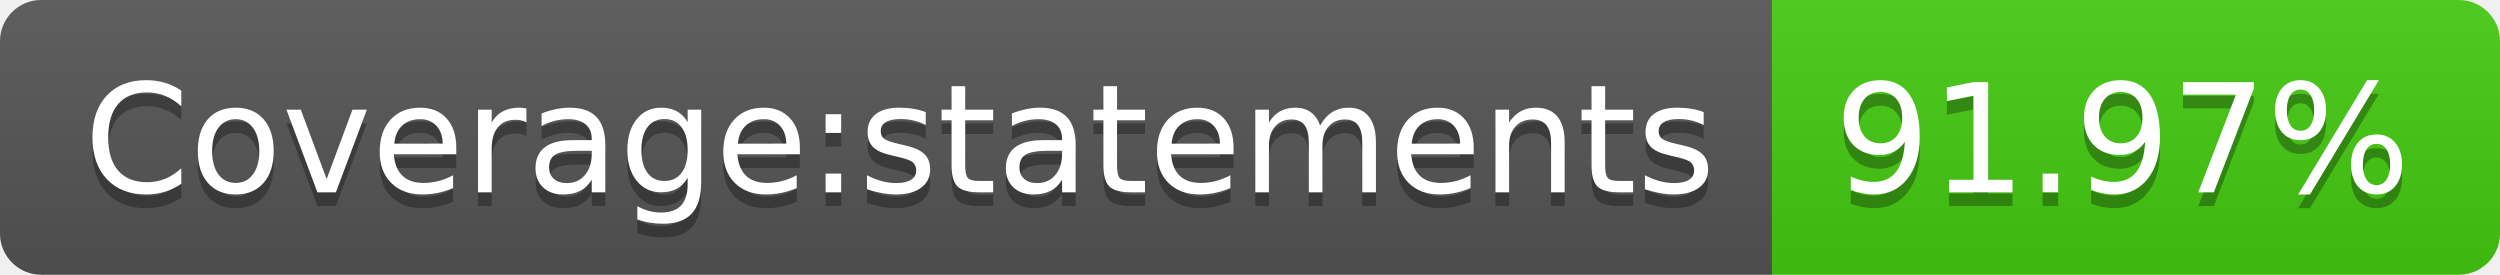
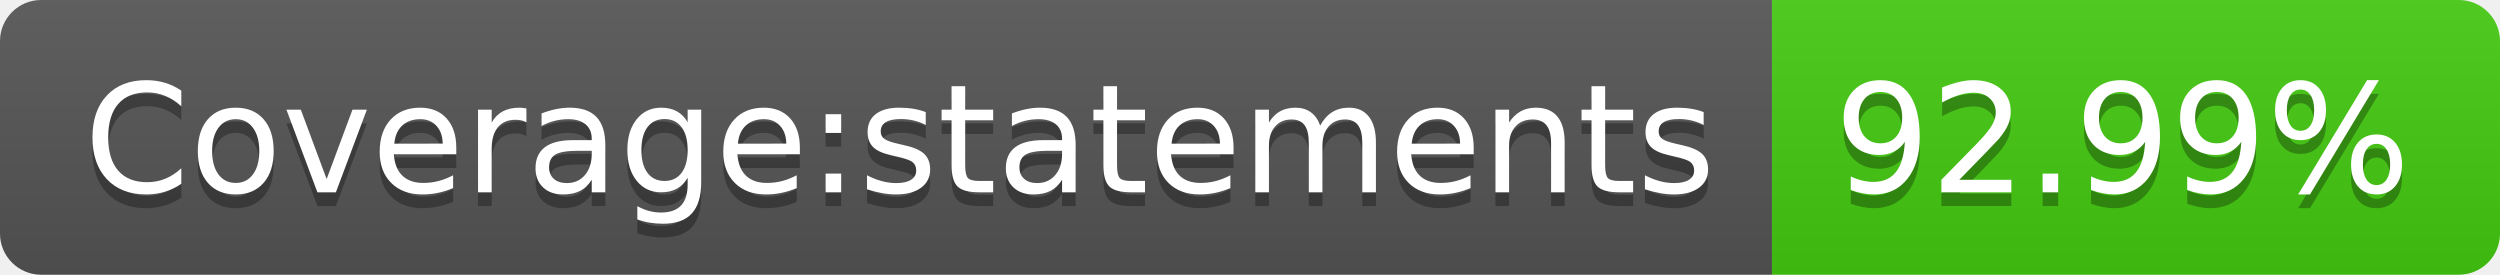
- <svg xmlns="http://www.w3.org/2000/svg" width="182" height="20" role="img" aria-label="Coverage:statements: 91.97%">
+ <svg xmlns="http://www.w3.org/2000/svg" width="182" height="20" role="img" aria-label="Coverage:statements: 92.99%">
  <linearGradient id="s" x2="0" y2="100%">
    <stop offset="0" stop-color="#bbb" stop-opacity=".1" />
    <stop offset="1" stop-opacity=".1" />
  </linearGradient>
  <clipPath id="r">
    <rect width="182" height="20" rx="3" fill="#fff" />
  </clipPath>
  <g clip-path="url(#r)">
    <rect width="129" height="20" fill="#555" />
    <rect x="129" width="53" height="20" fill="#4c1" />
    <rect width="182" height="20" fill="url(#s)" />
  </g>
  <g fill="#fff" text-anchor="middle" font-family="Verdana,Geneva,DejaVu Sans,sans-serif" text-rendering="geometricPrecision" font-size="110">
    <text aria-hidden="true" x="655" y="150" fill="#010101" fill-opacity=".3" transform="scale(.1)" textLength="1190">Coverage:statements</text>
    <text x="655" y="140" transform="scale(.1)" fill="#fff" textLength="1190">Coverage:statements</text>
-     <text aria-hidden="true" x="1545" y="150" fill="#010101" fill-opacity=".3" transform="scale(.1)" textLength="430">91.97%</text>
-     <text x="1545" y="140" transform="scale(.1)" fill="#fff" textLength="430">91.97%</text>
+     <text aria-hidden="true" x="1545" y="150" fill="#010101" fill-opacity=".3" transform="scale(.1)" textLength="430">92.99%</text>
+     <text x="1545" y="140" transform="scale(.1)" fill="#fff" textLength="430">92.99%</text>
  </g>
</svg>
